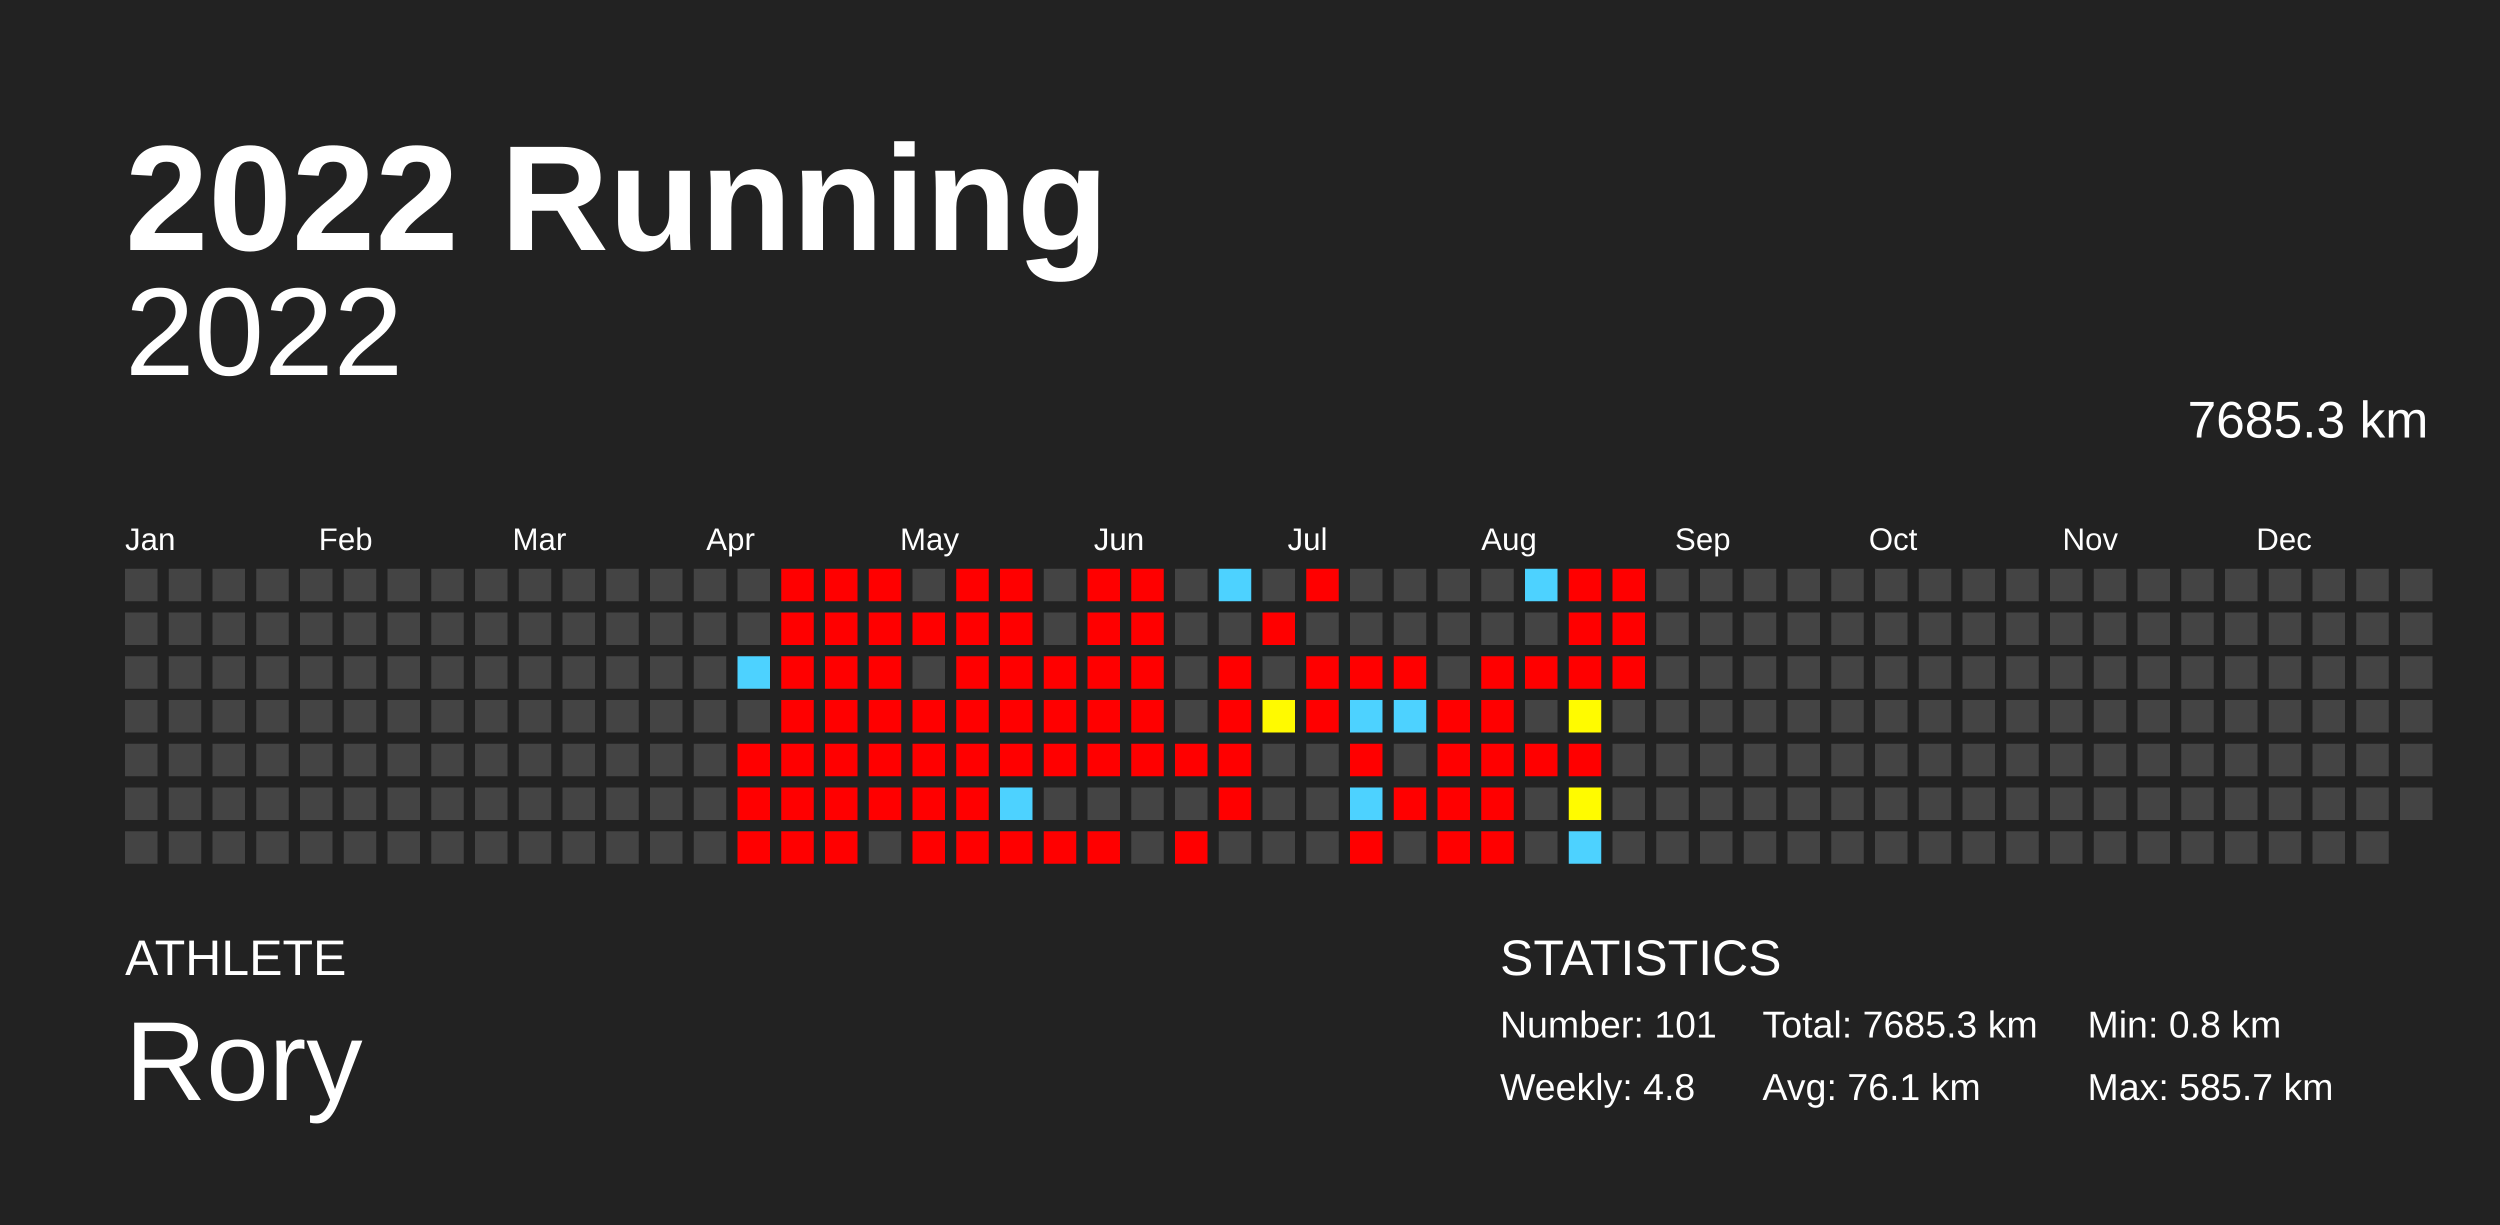
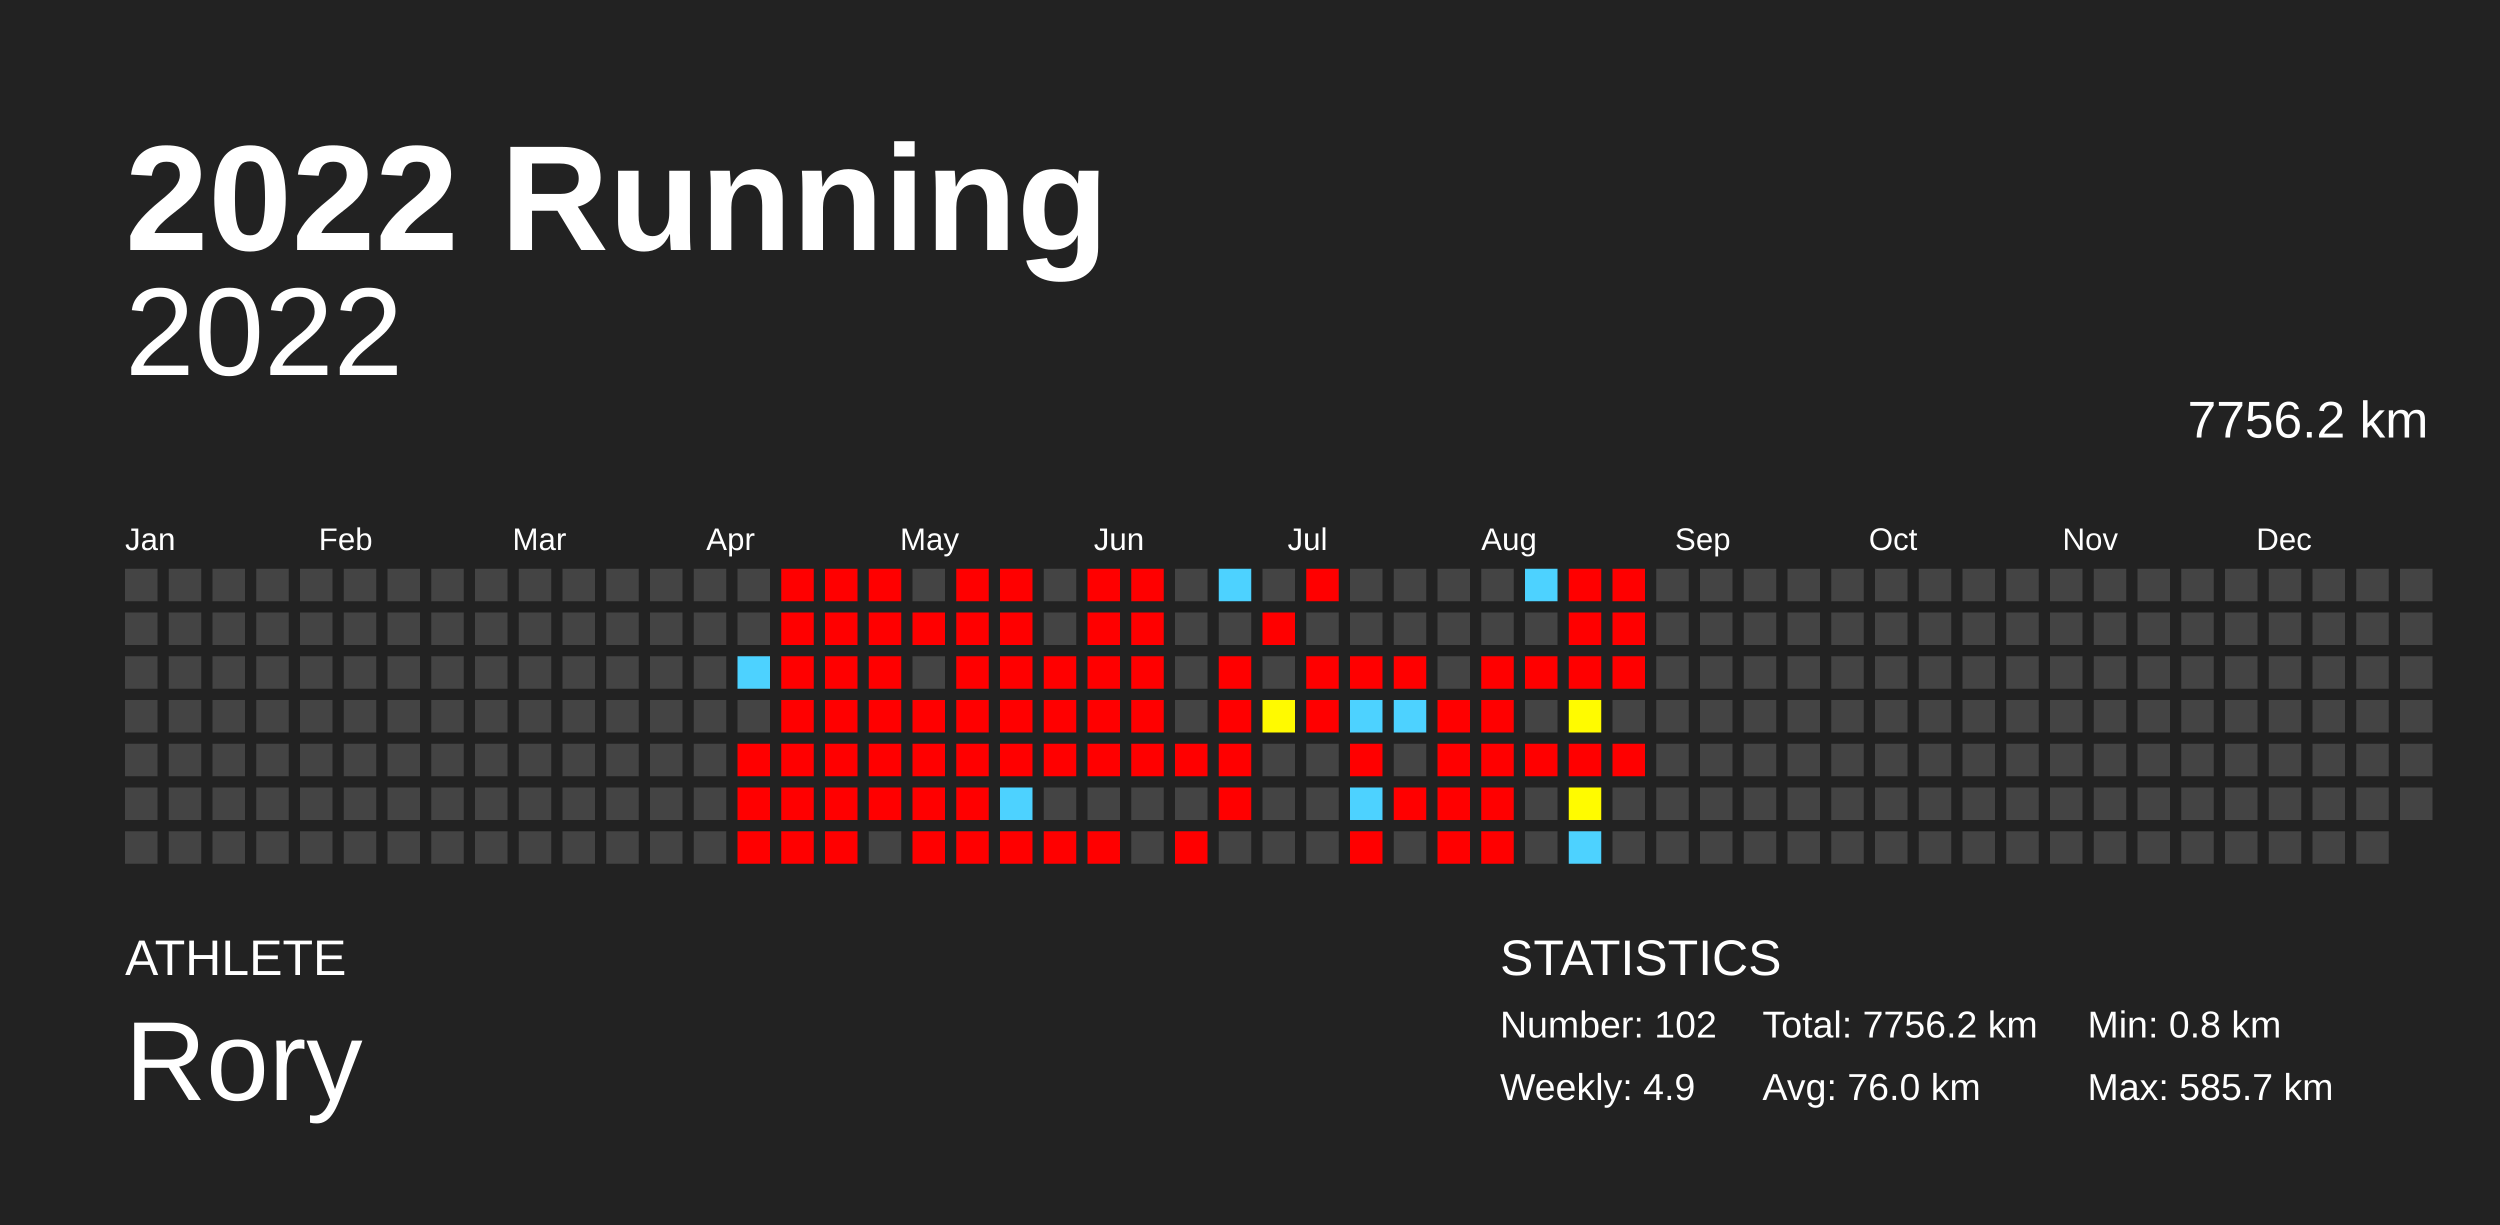
<svg xmlns="http://www.w3.org/2000/svg" baseProfile="full" height="98mm" version="1.1" viewBox="0,0,200,98" width="200mm">
  <defs />
  <rect fill="#222222" height="98" width="200" x="0" y="0" />
  <text fill="#FFFFFF" style="font-size:12px; font-family:Arial; font-weight:bold;" x="10" y="20">2022 Running</text>
  <text fill="#FFFFFF" style="font-size:4px; font-family:Arial" x="10" y="78">ATHLETE</text>
  <text fill="#FFFFFF" style="font-size:9px; font-family:Arial" x="10" y="88">Rory</text>
  <text fill="#FFFFFF" style="font-size:4px; font-family:Arial" x="120" y="78">STATISTICS</text>
-   <text fill="#FFFFFF" style="font-size:3px; font-family:Arial" x="120" y="83">Number: 101</text>
-   <text fill="#FFFFFF" style="font-size:3px; font-family:Arial" x="120" y="88">Weekly: 4.8</text>
-   <text fill="#FFFFFF" style="font-size:3px; font-family:Arial" x="141" y="83">Total: 7685.3 km</text>
-   <text fill="#FFFFFF" style="font-size:3px; font-family:Arial" x="141" y="88">Avg: 76.1 km</text>
+   <text fill="#FFFFFF" style="font-size:3px; font-family:Arial" x="120" y="83">Number: 102</text>
+   <text fill="#FFFFFF" style="font-size:3px; font-family:Arial" x="120" y="88">Weekly: 4.9</text>
+   <text fill="#FFFFFF" style="font-size:3px; font-family:Arial" x="141" y="83">Total: 7756.2 km</text>
+   <text fill="#FFFFFF" style="font-size:3px; font-family:Arial" x="141" y="88">Avg: 76.0 km</text>
  <text fill="#FFFFFF" style="font-size:3px; font-family:Arial" x="167" y="83">Min: 0.8 km</text>
  <text fill="#FFFFFF" style="font-size:3px; font-family:Arial" x="167" y="88">Max: 585.7 km</text>
  <text alignment-baseline="hanging" fill="#FFFFFF" style="font-size:10.0px; font-family:Arial;" x="10" y="30">2022</text>
-   <text alignment-baseline="hanging" fill="#FFFFFF" style="font-size:4.125px; font-family:Arial;" x="175" y="35">7685.3 km</text>
+   <text alignment-baseline="hanging" fill="#FFFFFF" style="font-size:4.125px; font-family:Arial;" x="175" y="35">7756.2 km</text>
  <text fill="#FFFFFF" style="font-size:2.5px; font-family:Arial" x="10.0" y="44">Jan</text>
  <text fill="#FFFFFF" style="font-size:2.5px; font-family:Arial" x="25.5" y="44">Feb</text>
  <text fill="#FFFFFF" style="font-size:2.5px; font-family:Arial" x="41.0" y="44">Mar</text>
  <text fill="#FFFFFF" style="font-size:2.5px; font-family:Arial" x="56.5" y="44">Apr</text>
  <text fill="#FFFFFF" style="font-size:2.5px; font-family:Arial" x="72.0" y="44">May</text>
  <text fill="#FFFFFF" style="font-size:2.5px; font-family:Arial" x="87.5" y="44">Jun</text>
  <text fill="#FFFFFF" style="font-size:2.5px; font-family:Arial" x="103.0" y="44">Jul</text>
  <text fill="#FFFFFF" style="font-size:2.5px; font-family:Arial" x="118.5" y="44">Aug</text>
  <text fill="#FFFFFF" style="font-size:2.5px; font-family:Arial" x="134.0" y="44">Sep</text>
  <text fill="#FFFFFF" style="font-size:2.5px; font-family:Arial" x="149.5" y="44">Oct</text>
  <text fill="#FFFFFF" style="font-size:2.5px; font-family:Arial" x="165.0" y="44">Nov</text>
  <text fill="#FFFFFF" style="font-size:2.5px; font-family:Arial" x="180.5" y="44">Dec</text>
  <rect fill="#444444" height="2.6" width="2.6" x="10.0" y="45.5" />
  <rect fill="#444444" height="2.6" width="2.6" x="10.0" y="49.0" />
  <rect fill="#444444" height="2.6" width="2.6" x="10.0" y="52.5" />
  <rect fill="#444444" height="2.6" width="2.6" x="10.0" y="56.0" />
  <rect fill="#444444" height="2.6" width="2.6" x="10.0" y="59.5" />
  <rect fill="#444444" height="2.6" width="2.6" x="10.0" y="63.0" />
  <rect fill="#444444" height="2.6" width="2.6" x="10.0" y="66.5" />
  <rect fill="#444444" height="2.6" width="2.6" x="13.5" y="45.5" />
  <rect fill="#444444" height="2.6" width="2.6" x="13.5" y="49.0" />
  <rect fill="#444444" height="2.6" width="2.6" x="13.5" y="52.5" />
  <rect fill="#444444" height="2.6" width="2.6" x="13.5" y="56.0" />
  <rect fill="#444444" height="2.6" width="2.6" x="13.5" y="59.5" />
  <rect fill="#444444" height="2.6" width="2.6" x="13.5" y="63.0" />
  <rect fill="#444444" height="2.6" width="2.6" x="13.5" y="66.5" />
  <rect fill="#444444" height="2.6" width="2.6" x="17.0" y="45.5" />
  <rect fill="#444444" height="2.6" width="2.6" x="17.0" y="49.0" />
  <rect fill="#444444" height="2.6" width="2.6" x="17.0" y="52.5" />
  <rect fill="#444444" height="2.6" width="2.6" x="17.0" y="56.0" />
  <rect fill="#444444" height="2.6" width="2.6" x="17.0" y="59.5" />
  <rect fill="#444444" height="2.6" width="2.6" x="17.0" y="63.0" />
  <rect fill="#444444" height="2.6" width="2.6" x="17.0" y="66.5" />
  <rect fill="#444444" height="2.6" width="2.6" x="20.5" y="45.5" />
  <rect fill="#444444" height="2.6" width="2.6" x="20.5" y="49.0" />
  <rect fill="#444444" height="2.6" width="2.6" x="20.5" y="52.5" />
  <rect fill="#444444" height="2.6" width="2.6" x="20.5" y="56.0" />
  <rect fill="#444444" height="2.6" width="2.6" x="20.5" y="59.5" />
  <rect fill="#444444" height="2.6" width="2.6" x="20.5" y="63.0" />
  <rect fill="#444444" height="2.6" width="2.6" x="20.5" y="66.5" />
  <rect fill="#444444" height="2.6" width="2.6" x="24.0" y="45.5" />
  <rect fill="#444444" height="2.6" width="2.6" x="24.0" y="49.0" />
  <rect fill="#444444" height="2.6" width="2.6" x="24.0" y="52.5" />
  <rect fill="#444444" height="2.6" width="2.6" x="24.0" y="56.0" />
  <rect fill="#444444" height="2.6" width="2.6" x="24.0" y="59.5" />
  <rect fill="#444444" height="2.6" width="2.6" x="24.0" y="63.0" />
  <rect fill="#444444" height="2.6" width="2.6" x="24.0" y="66.5" />
  <rect fill="#444444" height="2.6" width="2.6" x="27.5" y="45.5" />
  <rect fill="#444444" height="2.6" width="2.6" x="27.5" y="49.0" />
  <rect fill="#444444" height="2.6" width="2.6" x="27.5" y="52.5" />
  <rect fill="#444444" height="2.6" width="2.6" x="27.5" y="56.0" />
  <rect fill="#444444" height="2.6" width="2.6" x="27.5" y="59.5" />
  <rect fill="#444444" height="2.6" width="2.6" x="27.5" y="63.0" />
  <rect fill="#444444" height="2.6" width="2.6" x="27.5" y="66.5" />
  <rect fill="#444444" height="2.6" width="2.6" x="31.0" y="45.5" />
  <rect fill="#444444" height="2.6" width="2.6" x="31.0" y="49.0" />
  <rect fill="#444444" height="2.6" width="2.6" x="31.0" y="52.5" />
  <rect fill="#444444" height="2.6" width="2.6" x="31.0" y="56.0" />
  <rect fill="#444444" height="2.6" width="2.6" x="31.0" y="59.5" />
  <rect fill="#444444" height="2.6" width="2.6" x="31.0" y="63.0" />
  <rect fill="#444444" height="2.6" width="2.6" x="31.0" y="66.5" />
  <rect fill="#444444" height="2.6" width="2.6" x="34.5" y="45.5" />
  <rect fill="#444444" height="2.6" width="2.6" x="34.5" y="49.0" />
  <rect fill="#444444" height="2.6" width="2.6" x="34.5" y="52.5" />
  <rect fill="#444444" height="2.6" width="2.6" x="34.5" y="56.0" />
  <rect fill="#444444" height="2.6" width="2.6" x="34.5" y="59.5" />
  <rect fill="#444444" height="2.6" width="2.6" x="34.5" y="63.0" />
  <rect fill="#444444" height="2.6" width="2.6" x="34.5" y="66.5" />
  <rect fill="#444444" height="2.6" width="2.6" x="38.0" y="45.5" />
  <rect fill="#444444" height="2.6" width="2.6" x="38.0" y="49.0" />
  <rect fill="#444444" height="2.6" width="2.6" x="38.0" y="52.5" />
  <rect fill="#444444" height="2.6" width="2.6" x="38.0" y="56.0" />
  <rect fill="#444444" height="2.6" width="2.6" x="38.0" y="59.5" />
  <rect fill="#444444" height="2.6" width="2.6" x="38.0" y="63.0" />
  <rect fill="#444444" height="2.6" width="2.6" x="38.0" y="66.5" />
  <rect fill="#444444" height="2.6" width="2.6" x="41.5" y="45.5" />
  <rect fill="#444444" height="2.6" width="2.6" x="41.5" y="49.0" />
  <rect fill="#444444" height="2.6" width="2.6" x="41.5" y="52.5" />
  <rect fill="#444444" height="2.6" width="2.6" x="41.5" y="56.0" />
  <rect fill="#444444" height="2.6" width="2.6" x="41.5" y="59.5" />
  <rect fill="#444444" height="2.6" width="2.6" x="41.5" y="63.0" />
  <rect fill="#444444" height="2.6" width="2.6" x="41.5" y="66.5" />
  <rect fill="#444444" height="2.6" width="2.6" x="45.0" y="45.5" />
  <rect fill="#444444" height="2.6" width="2.6" x="45.0" y="49.0" />
  <rect fill="#444444" height="2.6" width="2.6" x="45.0" y="52.5" />
  <rect fill="#444444" height="2.6" width="2.6" x="45.0" y="56.0" />
  <rect fill="#444444" height="2.6" width="2.6" x="45.0" y="59.5" />
  <rect fill="#444444" height="2.6" width="2.6" x="45.0" y="63.0" />
  <rect fill="#444444" height="2.6" width="2.6" x="45.0" y="66.5" />
  <rect fill="#444444" height="2.6" width="2.6" x="48.5" y="45.5" />
  <rect fill="#444444" height="2.6" width="2.6" x="48.5" y="49.0" />
  <rect fill="#444444" height="2.6" width="2.6" x="48.5" y="52.5" />
  <rect fill="#444444" height="2.6" width="2.6" x="48.5" y="56.0" />
  <rect fill="#444444" height="2.6" width="2.6" x="48.5" y="59.5" />
  <rect fill="#444444" height="2.6" width="2.6" x="48.5" y="63.0" />
  <rect fill="#444444" height="2.6" width="2.6" x="48.5" y="66.5" />
  <rect fill="#444444" height="2.6" width="2.6" x="52.0" y="45.5" />
  <rect fill="#444444" height="2.6" width="2.6" x="52.0" y="49.0" />
  <rect fill="#444444" height="2.6" width="2.6" x="52.0" y="52.5" />
  <rect fill="#444444" height="2.6" width="2.6" x="52.0" y="56.0" />
  <rect fill="#444444" height="2.6" width="2.6" x="52.0" y="59.5" />
  <rect fill="#444444" height="2.6" width="2.6" x="52.0" y="63.0" />
  <rect fill="#444444" height="2.6" width="2.6" x="52.0" y="66.5" />
  <rect fill="#444444" height="2.6" width="2.6" x="55.5" y="45.5" />
  <rect fill="#444444" height="2.6" width="2.6" x="55.5" y="49.0" />
  <rect fill="#444444" height="2.6" width="2.6" x="55.5" y="52.5" />
  <rect fill="#444444" height="2.6" width="2.6" x="55.5" y="56.0" />
  <rect fill="#444444" height="2.6" width="2.6" x="55.5" y="59.5" />
  <rect fill="#444444" height="2.6" width="2.6" x="55.5" y="63.0" />
  <rect fill="#444444" height="2.6" width="2.6" x="55.5" y="66.5" />
  <rect fill="#444444" height="2.6" width="2.6" x="59.0" y="45.5" />
  <rect fill="#444444" height="2.6" width="2.6" x="59.0" y="49.0" />
  <rect fill="#4dd2ff" height="2.6" width="2.6" x="59.0" y="52.5" />
  <rect fill="#444444" height="2.6" width="2.6" x="59.0" y="56.0" />
  <rect fill="red" height="2.6" width="2.6" x="59.0" y="59.5" />
  <rect fill="red" height="2.6" width="2.6" x="59.0" y="63.0" />
  <rect fill="red" height="2.6" width="2.6" x="59.0" y="66.5" />
  <rect fill="red" height="2.6" width="2.6" x="62.5" y="45.5" />
  <rect fill="red" height="2.6" width="2.6" x="62.5" y="49.0" />
  <rect fill="red" height="2.6" width="2.6" x="62.5" y="52.5" />
  <rect fill="red" height="2.6" width="2.6" x="62.5" y="56.0" />
  <rect fill="red" height="2.6" width="2.6" x="62.5" y="59.5" />
  <rect fill="red" height="2.6" width="2.6" x="62.5" y="63.0" />
  <rect fill="red" height="2.6" width="2.6" x="62.5" y="66.5" />
  <rect fill="red" height="2.6" width="2.6" x="66.0" y="45.5" />
  <rect fill="red" height="2.6" width="2.6" x="66.0" y="49.0" />
  <rect fill="red" height="2.6" width="2.6" x="66.0" y="52.5" />
  <rect fill="red" height="2.6" width="2.6" x="66.0" y="56.0" />
  <rect fill="red" height="2.6" width="2.6" x="66.0" y="59.5" />
  <rect fill="red" height="2.6" width="2.6" x="66.0" y="63.0" />
  <rect fill="red" height="2.6" width="2.6" x="66.0" y="66.5" />
  <rect fill="red" height="2.6" width="2.6" x="69.5" y="45.5" />
  <rect fill="red" height="2.6" width="2.6" x="69.5" y="49.0" />
  <rect fill="red" height="2.6" width="2.6" x="69.5" y="52.5" />
  <rect fill="red" height="2.6" width="2.6" x="69.5" y="56.0" />
  <rect fill="red" height="2.6" width="2.6" x="69.5" y="59.5" />
  <rect fill="red" height="2.6" width="2.6" x="69.5" y="63.0" />
  <rect fill="#444444" height="2.6" width="2.6" x="69.5" y="66.5" />
  <rect fill="#444444" height="2.6" width="2.6" x="73.0" y="45.5" />
  <rect fill="red" height="2.6" width="2.6" x="73.0" y="49.0" />
  <rect fill="#444444" height="2.6" width="2.6" x="73.0" y="52.5" />
  <rect fill="red" height="2.6" width="2.6" x="73.0" y="56.0" />
  <rect fill="red" height="2.6" width="2.6" x="73.0" y="59.5" />
  <rect fill="red" height="2.6" width="2.6" x="73.0" y="63.0" />
  <rect fill="red" height="2.6" width="2.6" x="73.0" y="66.5" />
  <rect fill="red" height="2.6" width="2.6" x="76.5" y="45.5" />
  <rect fill="red" height="2.6" width="2.6" x="76.5" y="49.0" />
  <rect fill="red" height="2.6" width="2.6" x="76.5" y="52.5" />
  <rect fill="red" height="2.6" width="2.6" x="76.5" y="56.0" />
  <rect fill="red" height="2.6" width="2.6" x="76.5" y="59.5" />
  <rect fill="red" height="2.6" width="2.6" x="76.5" y="63.0" />
  <rect fill="red" height="2.6" width="2.6" x="76.5" y="66.5" />
  <rect fill="red" height="2.6" width="2.6" x="80.0" y="45.5" />
  <rect fill="red" height="2.6" width="2.6" x="80.0" y="49.0" />
  <rect fill="red" height="2.6" width="2.6" x="80.0" y="52.5" />
  <rect fill="red" height="2.6" width="2.6" x="80.0" y="56.0" />
  <rect fill="red" height="2.6" width="2.6" x="80.0" y="59.5" />
  <rect fill="#4dd2ff" height="2.6" width="2.6" x="80.0" y="63.0" />
  <rect fill="red" height="2.6" width="2.6" x="80.0" y="66.5" />
  <rect fill="#444444" height="2.6" width="2.6" x="83.5" y="45.5" />
  <rect fill="#444444" height="2.6" width="2.6" x="83.5" y="49.0" />
  <rect fill="red" height="2.6" width="2.6" x="83.5" y="52.5" />
  <rect fill="red" height="2.6" width="2.6" x="83.5" y="56.0" />
  <rect fill="red" height="2.6" width="2.6" x="83.5" y="59.5" />
  <rect fill="#444444" height="2.6" width="2.6" x="83.5" y="63.0" />
  <rect fill="red" height="2.6" width="2.6" x="83.5" y="66.5" />
  <rect fill="red" height="2.6" width="2.6" x="87.0" y="45.5" />
  <rect fill="red" height="2.6" width="2.6" x="87.0" y="49.0" />
  <rect fill="red" height="2.6" width="2.6" x="87.0" y="52.5" />
  <rect fill="red" height="2.6" width="2.6" x="87.0" y="56.0" />
  <rect fill="red" height="2.6" width="2.6" x="87.0" y="59.5" />
  <rect fill="#444444" height="2.6" width="2.6" x="87.0" y="63.0" />
  <rect fill="red" height="2.6" width="2.6" x="87.0" y="66.5" />
  <rect fill="red" height="2.6" width="2.6" x="90.5" y="45.5" />
  <rect fill="red" height="2.6" width="2.6" x="90.5" y="49.0" />
  <rect fill="red" height="2.6" width="2.6" x="90.5" y="52.5" />
  <rect fill="red" height="2.6" width="2.6" x="90.5" y="56.0" />
  <rect fill="red" height="2.6" width="2.6" x="90.5" y="59.5" />
  <rect fill="#444444" height="2.6" width="2.6" x="90.5" y="63.0" />
  <rect fill="#444444" height="2.6" width="2.6" x="90.5" y="66.5" />
  <rect fill="#444444" height="2.6" width="2.6" x="94.0" y="45.5" />
  <rect fill="#444444" height="2.6" width="2.6" x="94.0" y="49.0" />
  <rect fill="#444444" height="2.6" width="2.6" x="94.0" y="52.5" />
  <rect fill="#444444" height="2.6" width="2.6" x="94.0" y="56.0" />
  <rect fill="red" height="2.6" width="2.6" x="94.0" y="59.5" />
  <rect fill="#444444" height="2.6" width="2.6" x="94.0" y="63.0" />
  <rect fill="red" height="2.6" width="2.6" x="94.0" y="66.5" />
  <rect fill="#4dd2ff" height="2.6" width="2.6" x="97.5" y="45.5" />
  <rect fill="#444444" height="2.6" width="2.6" x="97.5" y="49.0" />
  <rect fill="red" height="2.6" width="2.6" x="97.5" y="52.5" />
  <rect fill="red" height="2.6" width="2.6" x="97.5" y="56.0" />
  <rect fill="red" height="2.6" width="2.6" x="97.5" y="59.5" />
  <rect fill="red" height="2.6" width="2.6" x="97.5" y="63.0" />
  <rect fill="#444444" height="2.6" width="2.6" x="97.5" y="66.5" />
  <rect fill="#444444" height="2.6" width="2.6" x="101.0" y="45.5" />
  <rect fill="red" height="2.6" width="2.6" x="101.0" y="49.0" />
  <rect fill="#444444" height="2.6" width="2.6" x="101.0" y="52.5" />
  <rect fill="#fffa00" height="2.6" width="2.6" x="101.0" y="56.0" />
  <rect fill="#444444" height="2.6" width="2.6" x="101.0" y="59.5" />
  <rect fill="#444444" height="2.6" width="2.6" x="101.0" y="63.0" />
  <rect fill="#444444" height="2.6" width="2.6" x="101.0" y="66.5" />
  <rect fill="red" height="2.6" width="2.6" x="104.5" y="45.5" />
  <rect fill="#444444" height="2.6" width="2.6" x="104.5" y="49.0" />
  <rect fill="red" height="2.6" width="2.6" x="104.5" y="52.5" />
  <rect fill="red" height="2.6" width="2.6" x="104.5" y="56.0" />
  <rect fill="#444444" height="2.6" width="2.6" x="104.5" y="59.5" />
  <rect fill="#444444" height="2.6" width="2.6" x="104.5" y="63.0" />
  <rect fill="#444444" height="2.6" width="2.6" x="104.5" y="66.5" />
  <rect fill="#444444" height="2.6" width="2.6" x="108.0" y="45.5" />
  <rect fill="#444444" height="2.6" width="2.6" x="108.0" y="49.0" />
  <rect fill="red" height="2.6" width="2.6" x="108.0" y="52.5" />
  <rect fill="#4dd2ff" height="2.6" width="2.6" x="108.0" y="56.0" />
  <rect fill="red" height="2.6" width="2.6" x="108.0" y="59.5" />
  <rect fill="#4dd2ff" height="2.6" width="2.6" x="108.0" y="63.0" />
  <rect fill="red" height="2.6" width="2.6" x="108.0" y="66.5" />
  <rect fill="#444444" height="2.6" width="2.6" x="111.5" y="45.5" />
  <rect fill="#444444" height="2.6" width="2.6" x="111.5" y="49.0" />
  <rect fill="red" height="2.6" width="2.6" x="111.5" y="52.5" />
  <rect fill="#4dd2ff" height="2.6" width="2.6" x="111.5" y="56.0" />
  <rect fill="#444444" height="2.6" width="2.6" x="111.5" y="59.5" />
  <rect fill="red" height="2.6" width="2.6" x="111.5" y="63.0" />
  <rect fill="#444444" height="2.6" width="2.6" x="111.5" y="66.5" />
  <rect fill="#444444" height="2.6" width="2.6" x="115.0" y="45.5" />
  <rect fill="#444444" height="2.6" width="2.6" x="115.0" y="49.0" />
  <rect fill="#444444" height="2.6" width="2.6" x="115.0" y="52.5" />
  <rect fill="red" height="2.6" width="2.6" x="115.0" y="56.0" />
  <rect fill="red" height="2.6" width="2.6" x="115.0" y="59.5" />
  <rect fill="red" height="2.6" width="2.6" x="115.0" y="63.0" />
  <rect fill="red" height="2.6" width="2.6" x="115.0" y="66.5" />
  <rect fill="#444444" height="2.6" width="2.6" x="118.5" y="45.5" />
  <rect fill="#444444" height="2.6" width="2.6" x="118.5" y="49.0" />
  <rect fill="red" height="2.6" width="2.6" x="118.5" y="52.5" />
  <rect fill="red" height="2.6" width="2.6" x="118.5" y="56.0" />
  <rect fill="red" height="2.6" width="2.6" x="118.5" y="59.5" />
  <rect fill="red" height="2.6" width="2.6" x="118.5" y="63.0" />
  <rect fill="red" height="2.6" width="2.6" x="118.5" y="66.5" />
  <rect fill="#4dd2ff" height="2.6" width="2.6" x="122.0" y="45.5" />
  <rect fill="#444444" height="2.6" width="2.6" x="122.0" y="49.0" />
  <rect fill="red" height="2.6" width="2.6" x="122.0" y="52.5" />
  <rect fill="#444444" height="2.6" width="2.6" x="122.0" y="56.0" />
  <rect fill="red" height="2.6" width="2.6" x="122.0" y="59.5" />
  <rect fill="#444444" height="2.6" width="2.6" x="122.0" y="63.0" />
  <rect fill="#444444" height="2.6" width="2.6" x="122.0" y="66.5" />
  <rect fill="red" height="2.6" width="2.6" x="125.5" y="45.5" />
  <rect fill="red" height="2.6" width="2.6" x="125.5" y="49.0" />
  <rect fill="red" height="2.6" width="2.6" x="125.5" y="52.5" />
  <rect fill="#fffb00" height="2.6" width="2.6" x="125.5" y="56.0" />
  <rect fill="red" height="2.6" width="2.6" x="125.5" y="59.5" />
  <rect fill="#fffb00" height="2.6" width="2.6" x="125.5" y="63.0" />
  <rect fill="#4dd2ff" height="2.6" width="2.6" x="125.5" y="66.5" />
  <rect fill="red" height="2.6" width="2.6" x="129.0" y="45.5" />
  <rect fill="red" height="2.6" width="2.6" x="129.0" y="49.0" />
  <rect fill="red" height="2.6" width="2.6" x="129.0" y="52.5" />
  <rect fill="#444444" height="2.6" width="2.6" x="129.0" y="56.0" />
-   <rect fill="#444444" height="2.6" width="2.6" x="129.0" y="59.5" />
+   <rect fill="red" height="2.6" width="2.6" x="129.0" y="59.5" />
  <rect fill="#444444" height="2.6" width="2.6" x="129.0" y="63.0" />
  <rect fill="#444444" height="2.6" width="2.6" x="129.0" y="66.5" />
  <rect fill="#444444" height="2.6" width="2.6" x="132.5" y="45.5" />
  <rect fill="#444444" height="2.6" width="2.6" x="132.5" y="49.0" />
  <rect fill="#444444" height="2.6" width="2.6" x="132.5" y="52.5" />
  <rect fill="#444444" height="2.6" width="2.6" x="132.5" y="56.0" />
  <rect fill="#444444" height="2.6" width="2.6" x="132.5" y="59.5" />
  <rect fill="#444444" height="2.6" width="2.6" x="132.5" y="63.0" />
  <rect fill="#444444" height="2.6" width="2.6" x="132.5" y="66.5" />
  <rect fill="#444444" height="2.6" width="2.6" x="136.0" y="45.5" />
  <rect fill="#444444" height="2.6" width="2.6" x="136.0" y="49.0" />
  <rect fill="#444444" height="2.6" width="2.6" x="136.0" y="52.5" />
  <rect fill="#444444" height="2.6" width="2.6" x="136.0" y="56.0" />
  <rect fill="#444444" height="2.6" width="2.6" x="136.0" y="59.5" />
  <rect fill="#444444" height="2.6" width="2.6" x="136.0" y="63.0" />
  <rect fill="#444444" height="2.6" width="2.6" x="136.0" y="66.5" />
  <rect fill="#444444" height="2.6" width="2.6" x="139.5" y="45.5" />
  <rect fill="#444444" height="2.6" width="2.6" x="139.5" y="49.0" />
  <rect fill="#444444" height="2.6" width="2.6" x="139.5" y="52.5" />
  <rect fill="#444444" height="2.6" width="2.6" x="139.5" y="56.0" />
  <rect fill="#444444" height="2.6" width="2.6" x="139.5" y="59.5" />
  <rect fill="#444444" height="2.6" width="2.6" x="139.5" y="63.0" />
  <rect fill="#444444" height="2.6" width="2.6" x="139.5" y="66.5" />
  <rect fill="#444444" height="2.6" width="2.6" x="143.0" y="45.5" />
  <rect fill="#444444" height="2.6" width="2.6" x="143.0" y="49.0" />
  <rect fill="#444444" height="2.6" width="2.6" x="143.0" y="52.5" />
  <rect fill="#444444" height="2.6" width="2.6" x="143.0" y="56.0" />
  <rect fill="#444444" height="2.6" width="2.6" x="143.0" y="59.5" />
  <rect fill="#444444" height="2.6" width="2.6" x="143.0" y="63.0" />
  <rect fill="#444444" height="2.6" width="2.6" x="143.0" y="66.5" />
  <rect fill="#444444" height="2.6" width="2.6" x="146.5" y="45.5" />
  <rect fill="#444444" height="2.6" width="2.6" x="146.5" y="49.0" />
  <rect fill="#444444" height="2.6" width="2.6" x="146.5" y="52.5" />
  <rect fill="#444444" height="2.6" width="2.6" x="146.5" y="56.0" />
  <rect fill="#444444" height="2.6" width="2.6" x="146.5" y="59.5" />
  <rect fill="#444444" height="2.6" width="2.6" x="146.5" y="63.0" />
  <rect fill="#444444" height="2.6" width="2.6" x="146.5" y="66.5" />
  <rect fill="#444444" height="2.6" width="2.6" x="150.0" y="45.5" />
  <rect fill="#444444" height="2.6" width="2.6" x="150.0" y="49.0" />
  <rect fill="#444444" height="2.6" width="2.6" x="150.0" y="52.5" />
  <rect fill="#444444" height="2.6" width="2.6" x="150.0" y="56.0" />
  <rect fill="#444444" height="2.6" width="2.6" x="150.0" y="59.5" />
  <rect fill="#444444" height="2.6" width="2.6" x="150.0" y="63.0" />
  <rect fill="#444444" height="2.6" width="2.6" x="150.0" y="66.5" />
  <rect fill="#444444" height="2.6" width="2.6" x="153.5" y="45.5" />
  <rect fill="#444444" height="2.6" width="2.6" x="153.5" y="49.0" />
  <rect fill="#444444" height="2.6" width="2.6" x="153.5" y="52.5" />
  <rect fill="#444444" height="2.6" width="2.6" x="153.5" y="56.0" />
  <rect fill="#444444" height="2.6" width="2.6" x="153.5" y="59.5" />
  <rect fill="#444444" height="2.6" width="2.6" x="153.5" y="63.0" />
  <rect fill="#444444" height="2.6" width="2.6" x="153.5" y="66.5" />
  <rect fill="#444444" height="2.6" width="2.6" x="157.0" y="45.5" />
  <rect fill="#444444" height="2.6" width="2.6" x="157.0" y="49.0" />
  <rect fill="#444444" height="2.6" width="2.6" x="157.0" y="52.5" />
  <rect fill="#444444" height="2.6" width="2.6" x="157.0" y="56.0" />
  <rect fill="#444444" height="2.6" width="2.6" x="157.0" y="59.5" />
  <rect fill="#444444" height="2.6" width="2.6" x="157.0" y="63.0" />
  <rect fill="#444444" height="2.6" width="2.6" x="157.0" y="66.5" />
  <rect fill="#444444" height="2.6" width="2.6" x="160.5" y="45.5" />
  <rect fill="#444444" height="2.6" width="2.6" x="160.5" y="49.0" />
  <rect fill="#444444" height="2.6" width="2.6" x="160.5" y="52.5" />
  <rect fill="#444444" height="2.6" width="2.6" x="160.5" y="56.0" />
  <rect fill="#444444" height="2.6" width="2.6" x="160.5" y="59.5" />
  <rect fill="#444444" height="2.6" width="2.6" x="160.5" y="63.0" />
  <rect fill="#444444" height="2.6" width="2.6" x="160.5" y="66.5" />
  <rect fill="#444444" height="2.6" width="2.6" x="164.0" y="45.5" />
  <rect fill="#444444" height="2.6" width="2.6" x="164.0" y="49.0" />
  <rect fill="#444444" height="2.6" width="2.6" x="164.0" y="52.5" />
  <rect fill="#444444" height="2.6" width="2.6" x="164.0" y="56.0" />
  <rect fill="#444444" height="2.6" width="2.6" x="164.0" y="59.5" />
  <rect fill="#444444" height="2.6" width="2.6" x="164.0" y="63.0" />
  <rect fill="#444444" height="2.6" width="2.6" x="164.0" y="66.5" />
  <rect fill="#444444" height="2.6" width="2.6" x="167.5" y="45.5" />
  <rect fill="#444444" height="2.6" width="2.6" x="167.5" y="49.0" />
  <rect fill="#444444" height="2.6" width="2.6" x="167.5" y="52.5" />
  <rect fill="#444444" height="2.6" width="2.6" x="167.5" y="56.0" />
  <rect fill="#444444" height="2.6" width="2.6" x="167.5" y="59.5" />
  <rect fill="#444444" height="2.6" width="2.6" x="167.5" y="63.0" />
  <rect fill="#444444" height="2.6" width="2.6" x="167.5" y="66.5" />
  <rect fill="#444444" height="2.6" width="2.6" x="171.0" y="45.5" />
  <rect fill="#444444" height="2.6" width="2.6" x="171.0" y="49.0" />
  <rect fill="#444444" height="2.6" width="2.6" x="171.0" y="52.5" />
  <rect fill="#444444" height="2.6" width="2.6" x="171.0" y="56.0" />
  <rect fill="#444444" height="2.6" width="2.6" x="171.0" y="59.5" />
  <rect fill="#444444" height="2.6" width="2.6" x="171.0" y="63.0" />
  <rect fill="#444444" height="2.6" width="2.6" x="171.0" y="66.5" />
  <rect fill="#444444" height="2.6" width="2.6" x="174.5" y="45.5" />
  <rect fill="#444444" height="2.6" width="2.6" x="174.5" y="49.0" />
  <rect fill="#444444" height="2.6" width="2.6" x="174.5" y="52.5" />
  <rect fill="#444444" height="2.6" width="2.6" x="174.5" y="56.0" />
  <rect fill="#444444" height="2.6" width="2.6" x="174.5" y="59.5" />
  <rect fill="#444444" height="2.6" width="2.6" x="174.5" y="63.0" />
  <rect fill="#444444" height="2.6" width="2.6" x="174.5" y="66.5" />
  <rect fill="#444444" height="2.6" width="2.6" x="178.0" y="45.5" />
  <rect fill="#444444" height="2.6" width="2.6" x="178.0" y="49.0" />
  <rect fill="#444444" height="2.6" width="2.6" x="178.0" y="52.5" />
  <rect fill="#444444" height="2.6" width="2.6" x="178.0" y="56.0" />
  <rect fill="#444444" height="2.6" width="2.6" x="178.0" y="59.5" />
  <rect fill="#444444" height="2.6" width="2.6" x="178.0" y="63.0" />
  <rect fill="#444444" height="2.6" width="2.6" x="178.0" y="66.5" />
  <rect fill="#444444" height="2.6" width="2.6" x="181.5" y="45.5" />
  <rect fill="#444444" height="2.6" width="2.6" x="181.5" y="49.0" />
  <rect fill="#444444" height="2.6" width="2.6" x="181.5" y="52.5" />
  <rect fill="#444444" height="2.6" width="2.6" x="181.5" y="56.0" />
  <rect fill="#444444" height="2.6" width="2.6" x="181.5" y="59.5" />
  <rect fill="#444444" height="2.6" width="2.6" x="181.5" y="63.0" />
  <rect fill="#444444" height="2.6" width="2.6" x="181.5" y="66.5" />
  <rect fill="#444444" height="2.6" width="2.6" x="185.0" y="45.5" />
  <rect fill="#444444" height="2.6" width="2.6" x="185.0" y="49.0" />
  <rect fill="#444444" height="2.6" width="2.6" x="185.0" y="52.5" />
  <rect fill="#444444" height="2.6" width="2.6" x="185.0" y="56.0" />
  <rect fill="#444444" height="2.6" width="2.6" x="185.0" y="59.5" />
  <rect fill="#444444" height="2.6" width="2.6" x="185.0" y="63.0" />
  <rect fill="#444444" height="2.6" width="2.6" x="185.0" y="66.5" />
  <rect fill="#444444" height="2.6" width="2.6" x="188.5" y="45.5" />
  <rect fill="#444444" height="2.6" width="2.6" x="188.5" y="49.0" />
  <rect fill="#444444" height="2.6" width="2.6" x="188.5" y="52.5" />
  <rect fill="#444444" height="2.6" width="2.6" x="188.5" y="56.0" />
  <rect fill="#444444" height="2.6" width="2.6" x="188.5" y="59.5" />
  <rect fill="#444444" height="2.6" width="2.6" x="188.5" y="63.0" />
  <rect fill="#444444" height="2.6" width="2.6" x="188.5" y="66.5" />
  <rect fill="#444444" height="2.6" width="2.6" x="192.0" y="45.5" />
  <rect fill="#444444" height="2.6" width="2.6" x="192.0" y="49.0" />
  <rect fill="#444444" height="2.6" width="2.6" x="192.0" y="52.5" />
  <rect fill="#444444" height="2.6" width="2.6" x="192.0" y="56.0" />
  <rect fill="#444444" height="2.6" width="2.6" x="192.0" y="59.5" />
  <rect fill="#444444" height="2.6" width="2.6" x="192.0" y="63.0" />
</svg>
